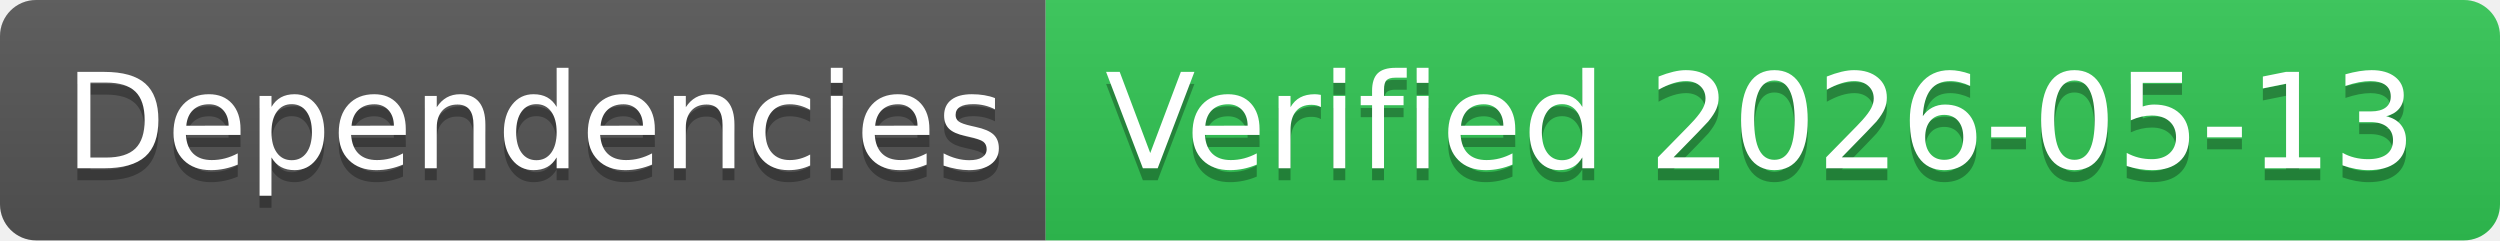
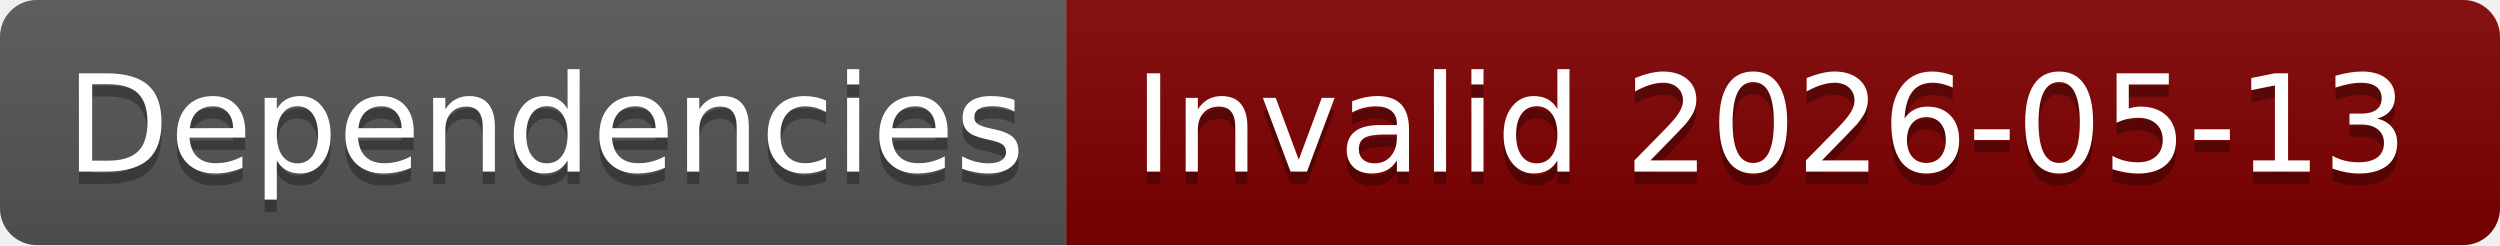
- <svg xmlns="http://www.w3.org/2000/svg" width="208" height="20" role="img" aria-label="Dependencies: Verified 2026-05-13">
+ <svg xmlns="http://www.w3.org/2000/svg" width="204" height="20" role="img" aria-label="Dependencies: Invalid 2026-05-13">
  <linearGradient id="s" x2="0" y2="100%">
    <stop offset="0" stop-color="#bbb" stop-opacity=".1" />
    <stop offset="1" stop-opacity=".1" />
  </linearGradient>
  <clipPath id="r">
-     <rect width="208" height="20" rx="3" fill="#fff" />
+     <rect width="204" height="20" rx="3" fill="#fff" />
  </clipPath>
  <g clip-path="url(#r)">
    <rect width="87" height="20" fill="#555" />
-     <rect x="87" width="121" height="20" fill="#31c653" />
-     <rect width="208" height="20" fill="url(#s)" />
+     <rect x="87" width="117" height="20" fill="#800000" />
+     <rect width="204" height="20" fill="url(#s)" />
  </g>
  <g fill="#fff" text-anchor="middle" font-family="Verdana,Geneva,DejaVu Sans,sans-serif" text-rendering="geometricPrecision" font-size="110">
    <text aria-hidden="true" x="445" y="150" fill="#010101" fill-opacity=".3" transform="scale(.1)" textLength="770">Dependencies</text>
    <text x="445" y="140" transform="scale(.1)" fill="#fff" textLength="770">Dependencies</text>
-     <text aria-hidden="true" x="1465" y="150" fill="#010101" fill-opacity=".3" transform="scale(.1)" textLength="1110">Verified 2026-05-13</text>
-     <text x="1465" y="140" transform="scale(.1)" fill="#fff" textLength="1110">Verified 2026-05-13</text>
+     <text aria-hidden="true" x="1445" y="150" fill="#010101" fill-opacity=".3" transform="scale(.1)" textLength="1070">Invalid 2026-05-13</text>
+     <text x="1445" y="140" transform="scale(.1)" fill="#fff" textLength="1070">Invalid 2026-05-13</text>
  </g>
</svg>
